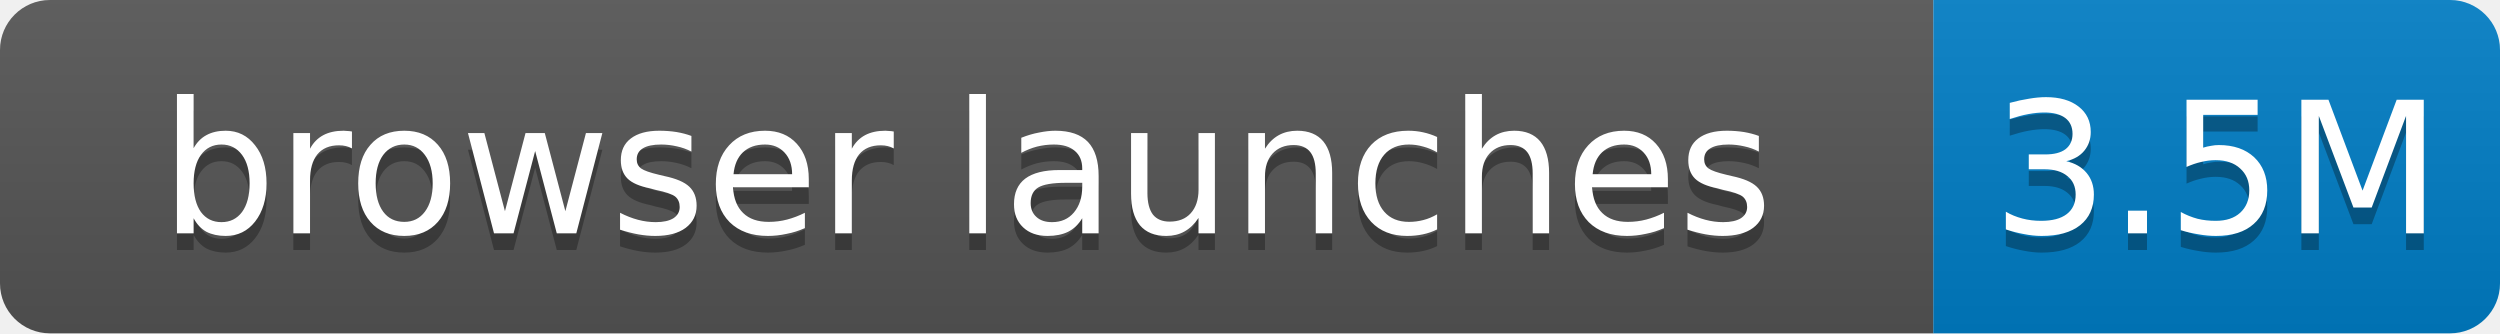
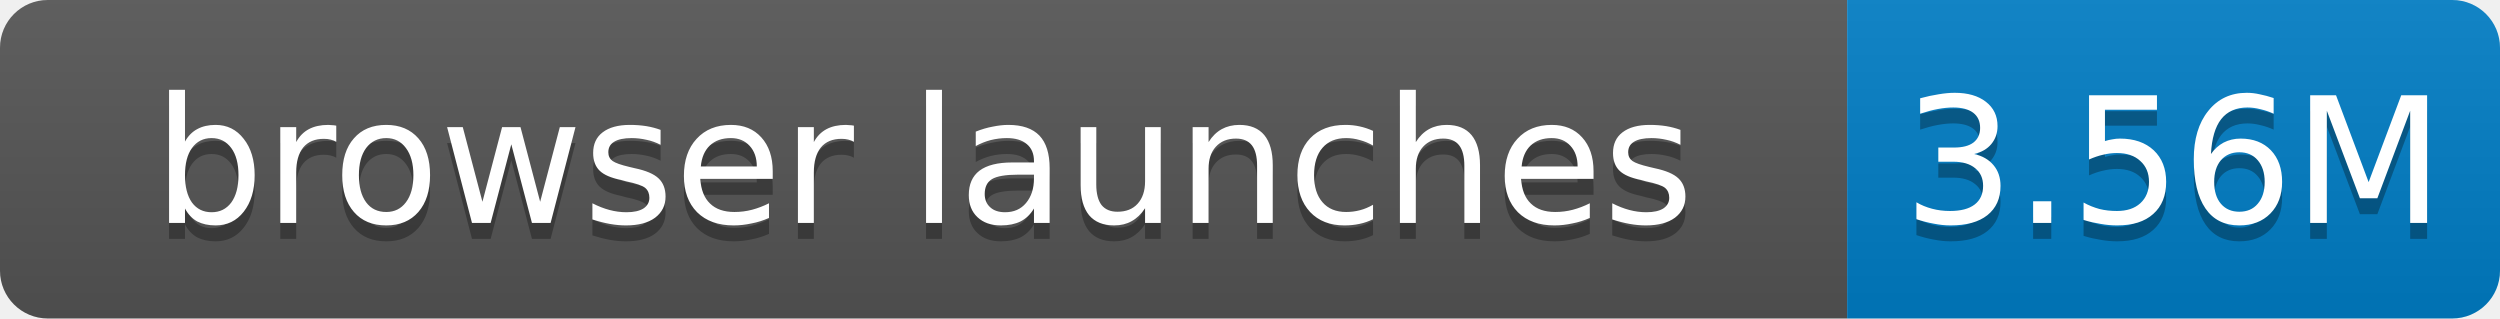
- <svg xmlns="http://www.w3.org/2000/svg" width="150" height="20" role="img" aria-label="browser launches: 3.5M">
+ <svg xmlns="http://www.w3.org/2000/svg" width="157" height="20" role="img" aria-label="browser launches: 3.56M">
  <linearGradient id="s" x2="0" y2="100%">
    <stop offset="0" stop-color="#bbb" stop-opacity=".1" />
    <stop offset="1" stop-opacity=".1" />
  </linearGradient>
  <clipPath id="r">
-     <rect width="150" height="20" rx="3" fill="#fff" />
+     <rect width="157" height="20" rx="3" fill="#fff" />
  </clipPath>
  <g clip-path="url(#r)">
    <rect width="116" height="20" fill="#555" />
-     <rect x="116" width="34" height="20" fill="#007ec6" />
-     <rect width="150" height="20" fill="url(#s)" />
+     <rect x="116" width="41" height="20" fill="#007ec6" />
+     <rect width="157" height="20" fill="url(#s)" />
  </g>
  <g fill="#fff" text-anchor="middle" font-family="Verdana,Geneva,DejaVu Sans,sans-serif" font-size="11">
    <text x="58.0" y="15" fill="#010101" fill-opacity=".3">browser launches</text>
    <text x="58.0" y="14">browser launches</text>
-     <text x="133.0" y="15" fill="#010101" fill-opacity=".3">3.5M</text>
-     <text x="133.0" y="14">3.5M</text>
+     <text x="136.5" y="15" fill="#010101" fill-opacity=".3">3.56M</text>
+     <text x="136.5" y="14">3.56M</text>
  </g>
</svg>
